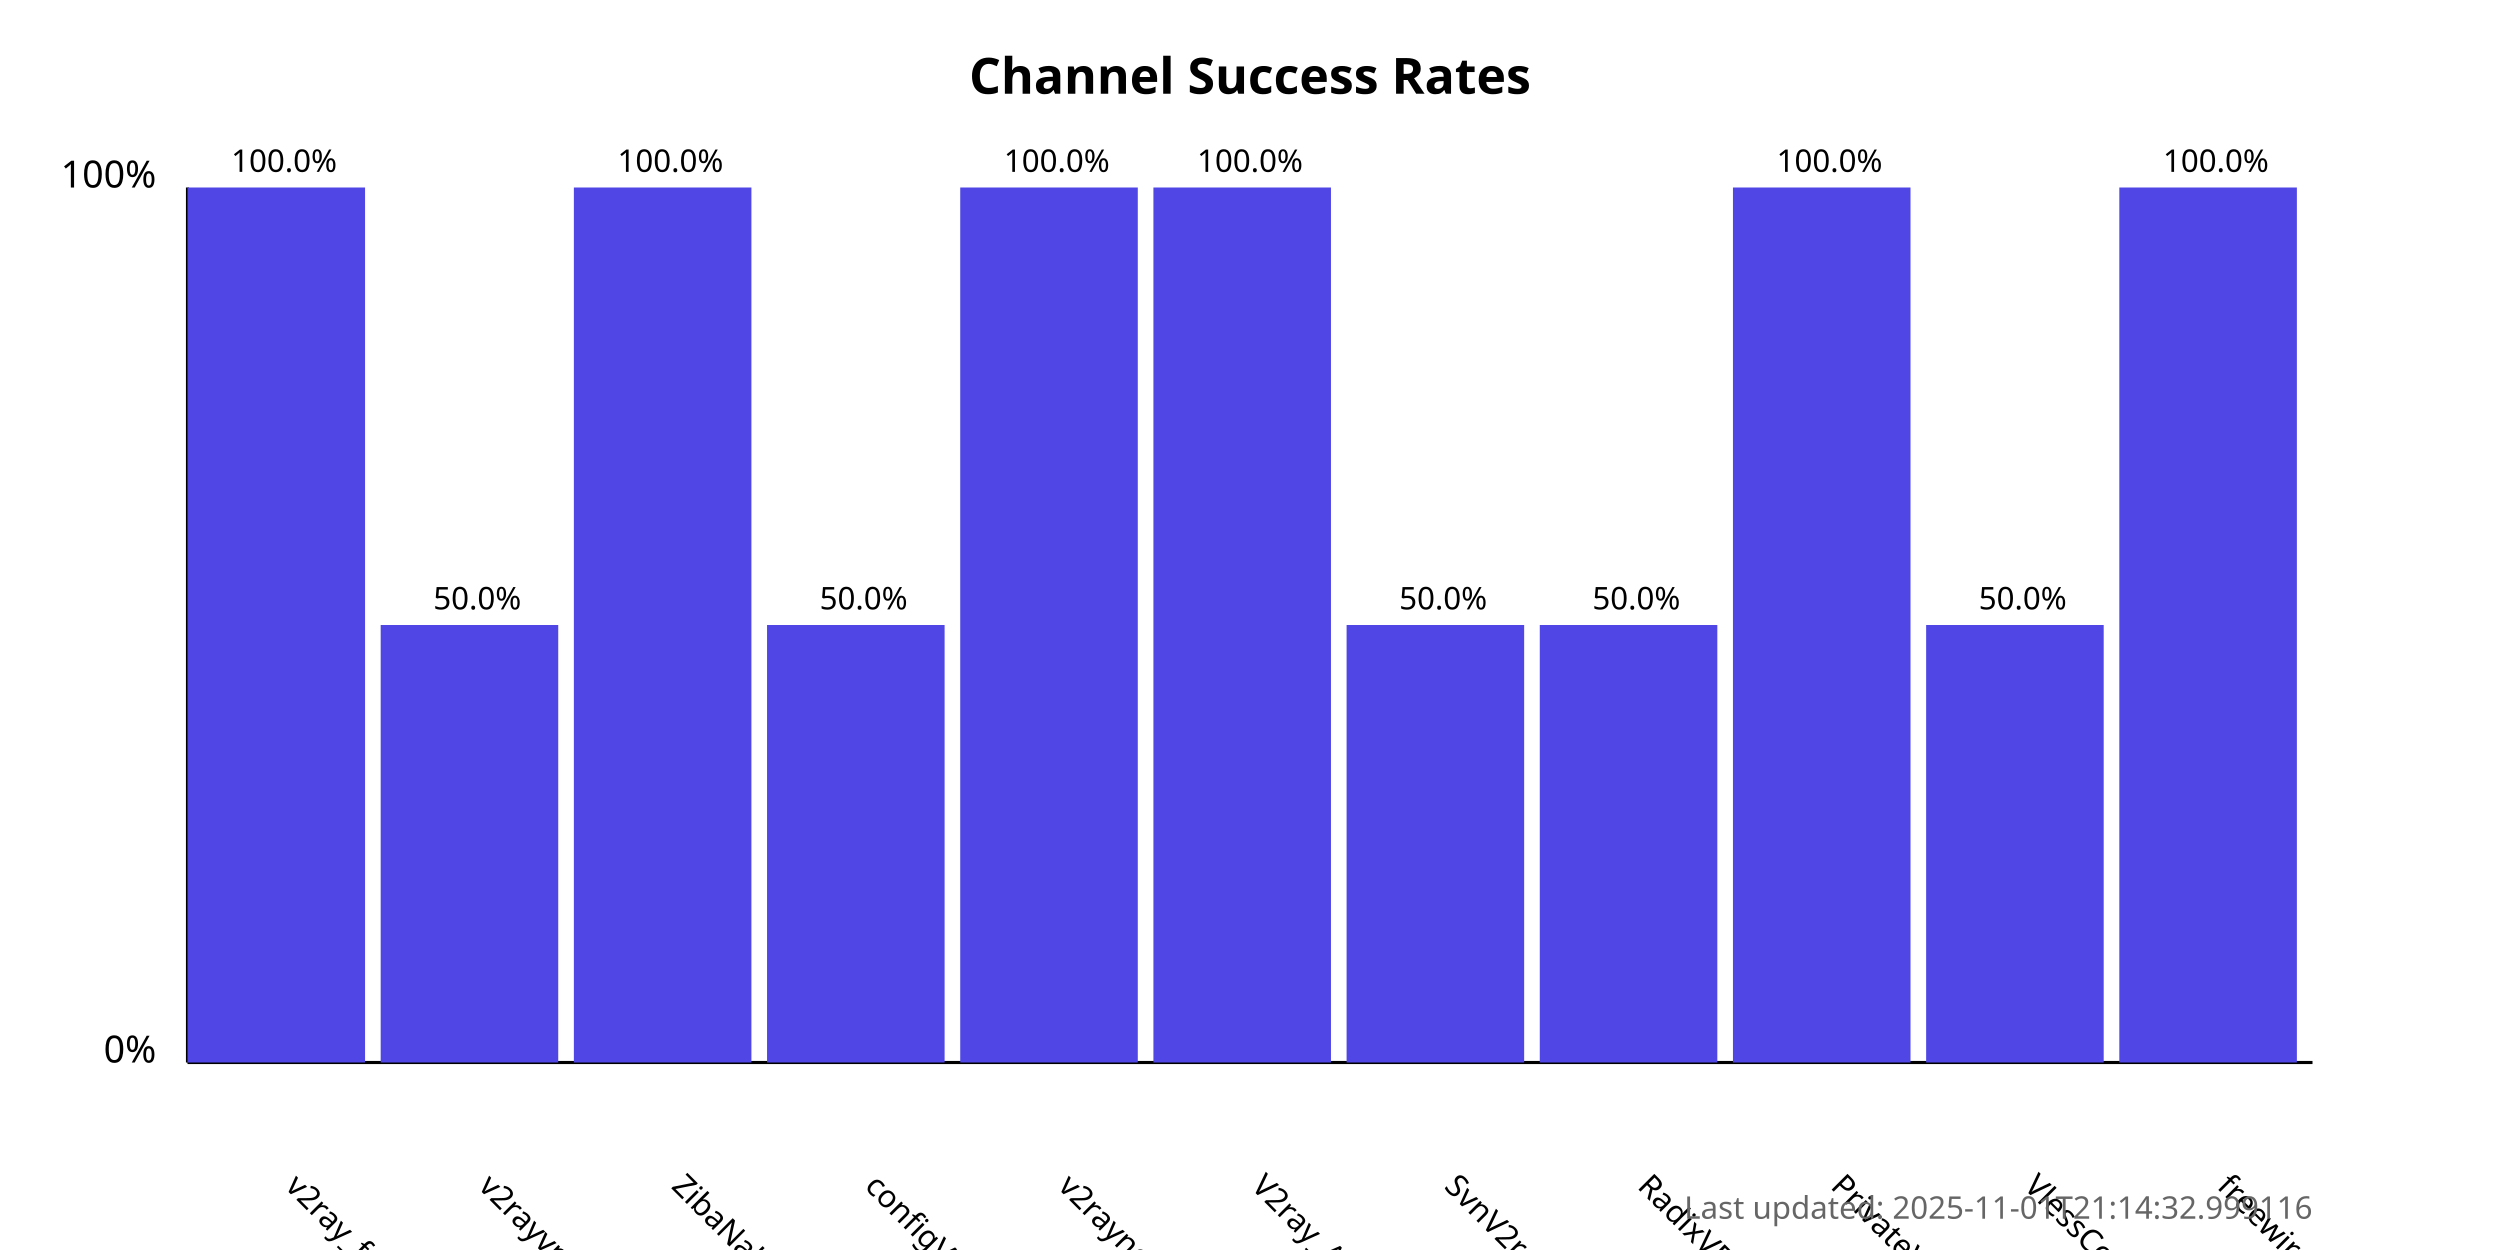
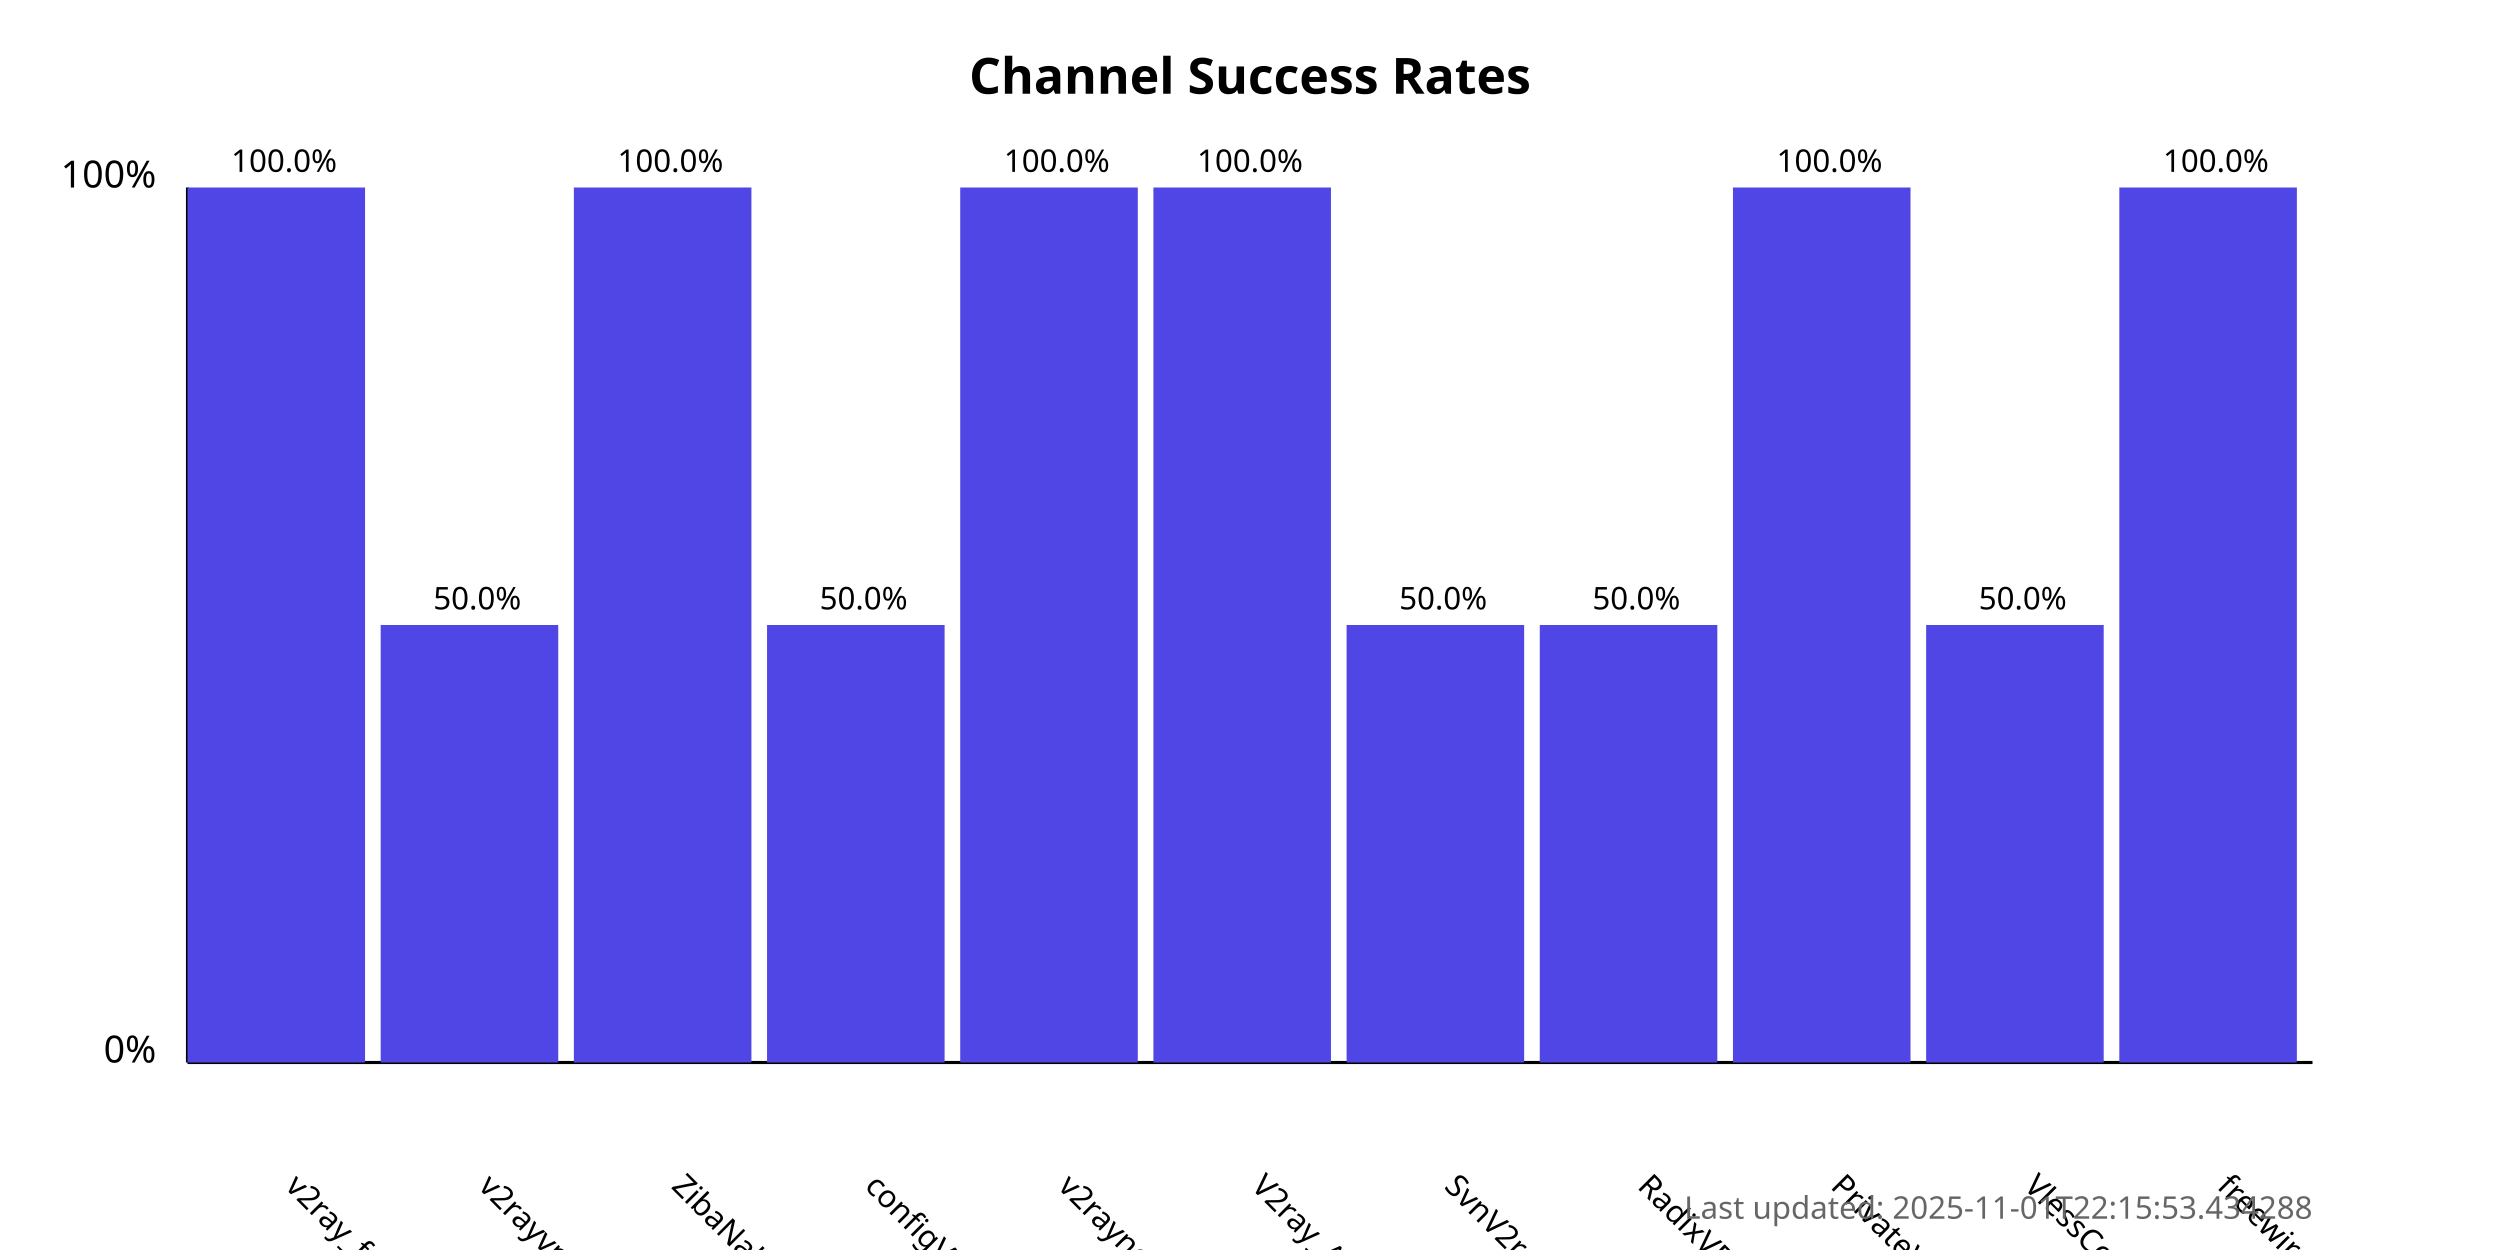
<svg xmlns="http://www.w3.org/2000/svg" width="800" height="400">
  <style>
            .chart-title { font: bold 16px sans-serif; }
            .axis-label { font: 12px sans-serif; }
            .tick-label { font: 10px sans-serif; }
            .bar { fill: #4f46e5; }
            .bar:hover { fill: #6366f1; }
            .timestamp { font: 10px sans-serif; fill: #666; }
        </style>
  <text x="400.0" y="30" text-anchor="middle" class="chart-title">
            Channel Success Rates
        </text>
  <line x1="60" y1="340" x2="60" y2="60" stroke="black" stroke-width="1" />
  <line x1="60" y1="340" x2="740" y2="340" stroke="black" stroke-width="1" />
  <text x="50" y="340" text-anchor="end" class="axis-label">0%</text>
  <text x="50" y="60" text-anchor="end" class="axis-label">100%</text>
  <g>
    <rect x="60" y="60.0" width="56.818" height="280.0" class="bar" />
    <text x="90.909" y="380" transform="rotate(45, 90.90909, 380)" text-anchor="start" class="tick-label">
                v2ray_free_conf
            </text>
    <text x="90.909" y="55.0" text-anchor="middle" class="tick-label">
                100.0%
            </text>
  </g>
  <g>
    <rect x="121.818" y="200.0" width="56.818" height="140.0" class="bar" />
    <text x="152.727" y="380" transform="rotate(45, 152.7273, 380)" text-anchor="start" class="tick-label">
                v2rayvpno
            </text>
    <text x="152.727" y="195.0" text-anchor="middle" class="tick-label">
                50.0%
            </text>
  </g>
  <g>
    <rect x="183.636" y="60.0" width="56.818" height="280.0" class="bar" />
    <text x="214.545" y="380" transform="rotate(45, 214.5455, 380)" text-anchor="start" class="tick-label">
                ZibaNabz
            </text>
    <text x="214.545" y="55.0" text-anchor="middle" class="tick-label">
                100.0%
            </text>
  </g>
  <g>
    <rect x="245.455" y="200.0" width="56.818" height="140.0" class="bar" />
    <text x="276.364" y="380" transform="rotate(45, 276.3636, 380)" text-anchor="start" class="tick-label">
                configV2rayForFree
            </text>
    <text x="276.364" y="195.0" text-anchor="middle" class="tick-label">
                50.0%
            </text>
  </g>
  <g>
    <rect x="307.273" y="60.0" width="56.818" height="280.0" class="bar" />
    <text x="338.182" y="380" transform="rotate(45, 338.1818, 380)" text-anchor="start" class="tick-label">
                v2rayngvpn
            </text>
    <text x="338.182" y="55.0" text-anchor="middle" class="tick-label">
                100.0%
            </text>
  </g>
  <g>
    <rect x="369.091" y="60.0" width="56.818" height="280.0" class="bar" />
    <text x="400.0" y="380" transform="rotate(45, 400.0, 380)" text-anchor="start" class="tick-label">
                V2ray_Alpha
            </text>
    <text x="400.0" y="55.0" text-anchor="middle" class="tick-label">
                100.0%
            </text>
  </g>
  <g>
    <rect x="430.909" y="200.0" width="56.818" height="140.0" class="bar" />
    <text x="461.818" y="380" transform="rotate(45, 461.8182, 380)" text-anchor="start" class="tick-label">
                SvnV2ray
            </text>
    <text x="461.818" y="195.0" text-anchor="middle" class="tick-label">
                50.0%
            </text>
  </g>
  <g>
    <rect x="492.727" y="200.0" width="56.818" height="140.0" class="bar" />
    <text x="523.636" y="380" transform="rotate(45, 523.6364, 380)" text-anchor="start" class="tick-label">
                RadixVPN
            </text>
    <text x="523.636" y="195.0" text-anchor="middle" class="tick-label">
                50.0%
            </text>
  </g>
  <g>
    <rect x="554.545" y="60.0" width="56.818" height="280.0" class="bar" />
    <text x="585.455" y="380" transform="rotate(45, 585.4545, 380)" text-anchor="start" class="tick-label">
                PrivateVPNs
            </text>
    <text x="585.455" y="55.0" text-anchor="middle" class="tick-label">
                100.0%
            </text>
  </g>
  <g>
    <rect x="616.364" y="200.0" width="56.818" height="140.0" class="bar" />
    <text x="647.273" y="380" transform="rotate(45, 647.2727, 380)" text-anchor="start" class="tick-label">
                VlessConfig
            </text>
    <text x="647.273" y="195.0" text-anchor="middle" class="tick-label">
                50.0%
            </text>
  </g>
  <g>
    <rect x="678.182" y="60.0" width="56.818" height="280.0" class="bar" />
    <text x="709.091" y="380" transform="rotate(45, 709.0909, 380)" text-anchor="start" class="tick-label">
                freewireguard
            </text>
    <text x="709.091" y="55.0" text-anchor="middle" class="tick-label">
                100.0%
            </text>
  </g>
  <text x="740" y="390" text-anchor="end" class="timestamp">
-             Last updated: 2025-11-01T21:14:32.999116
+             Last updated: 2025-11-01T22:15:53.434288
        </text>
</svg>
